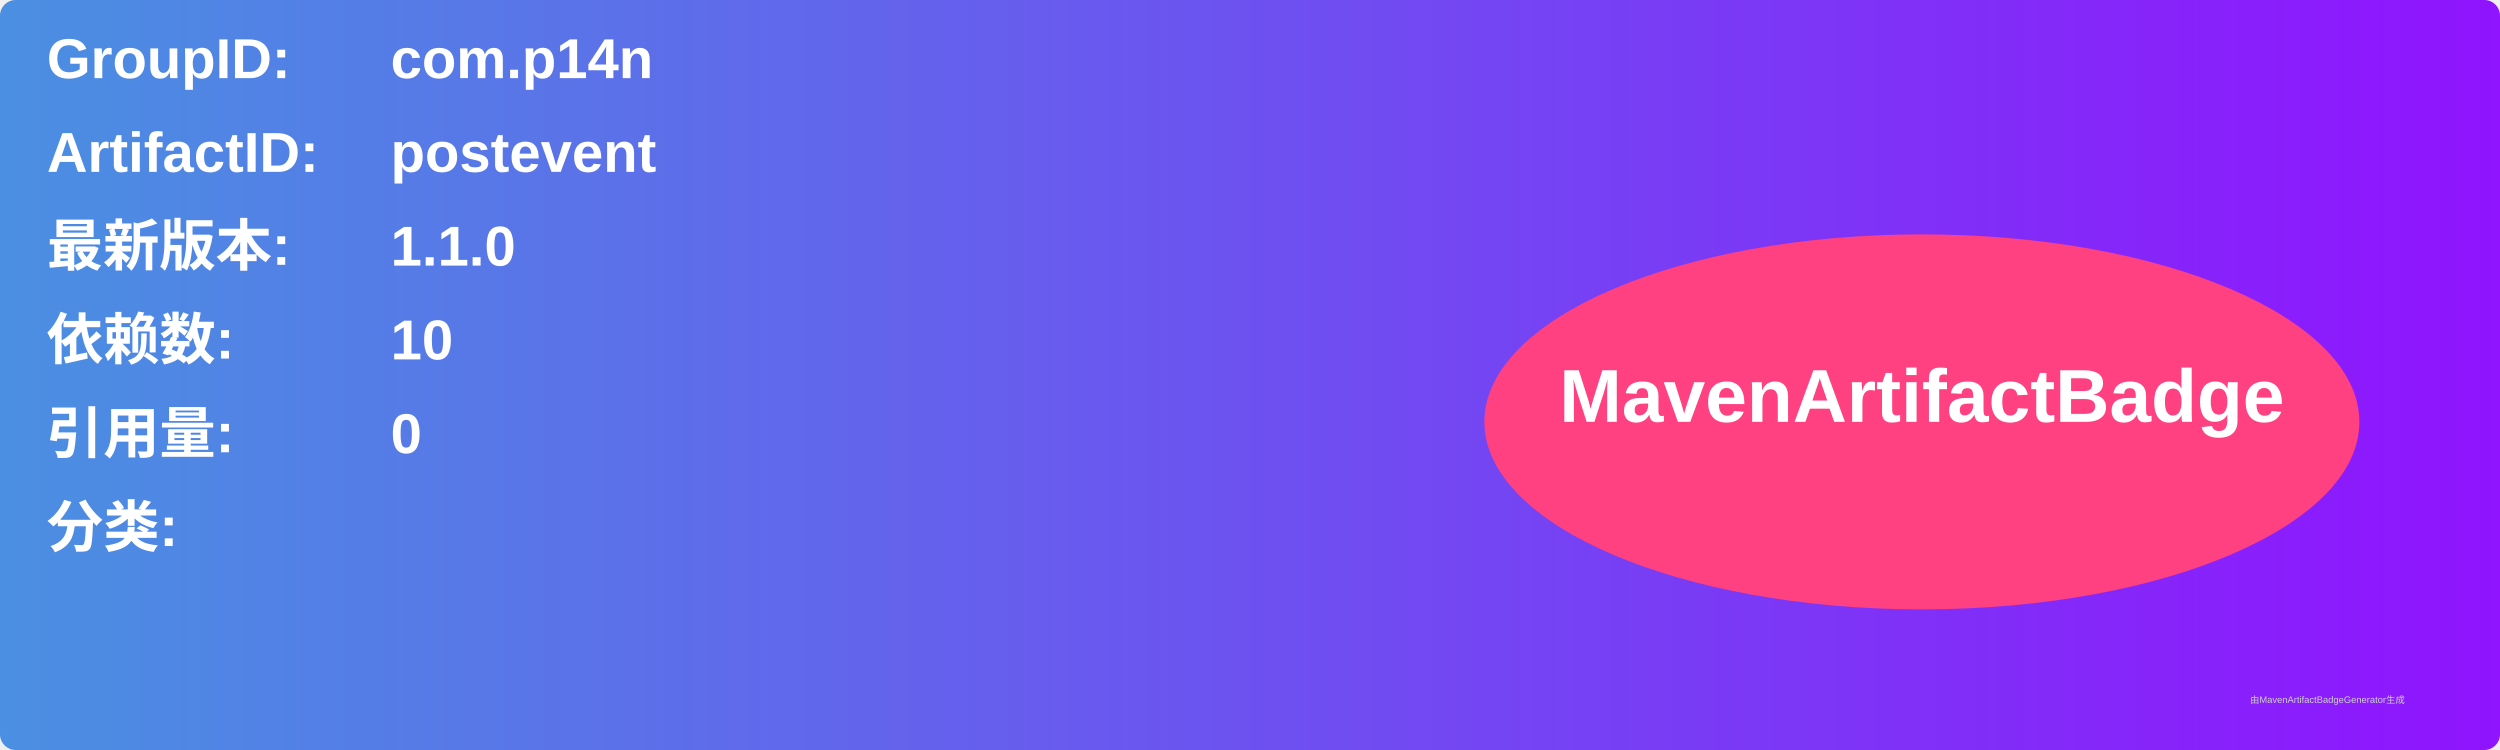
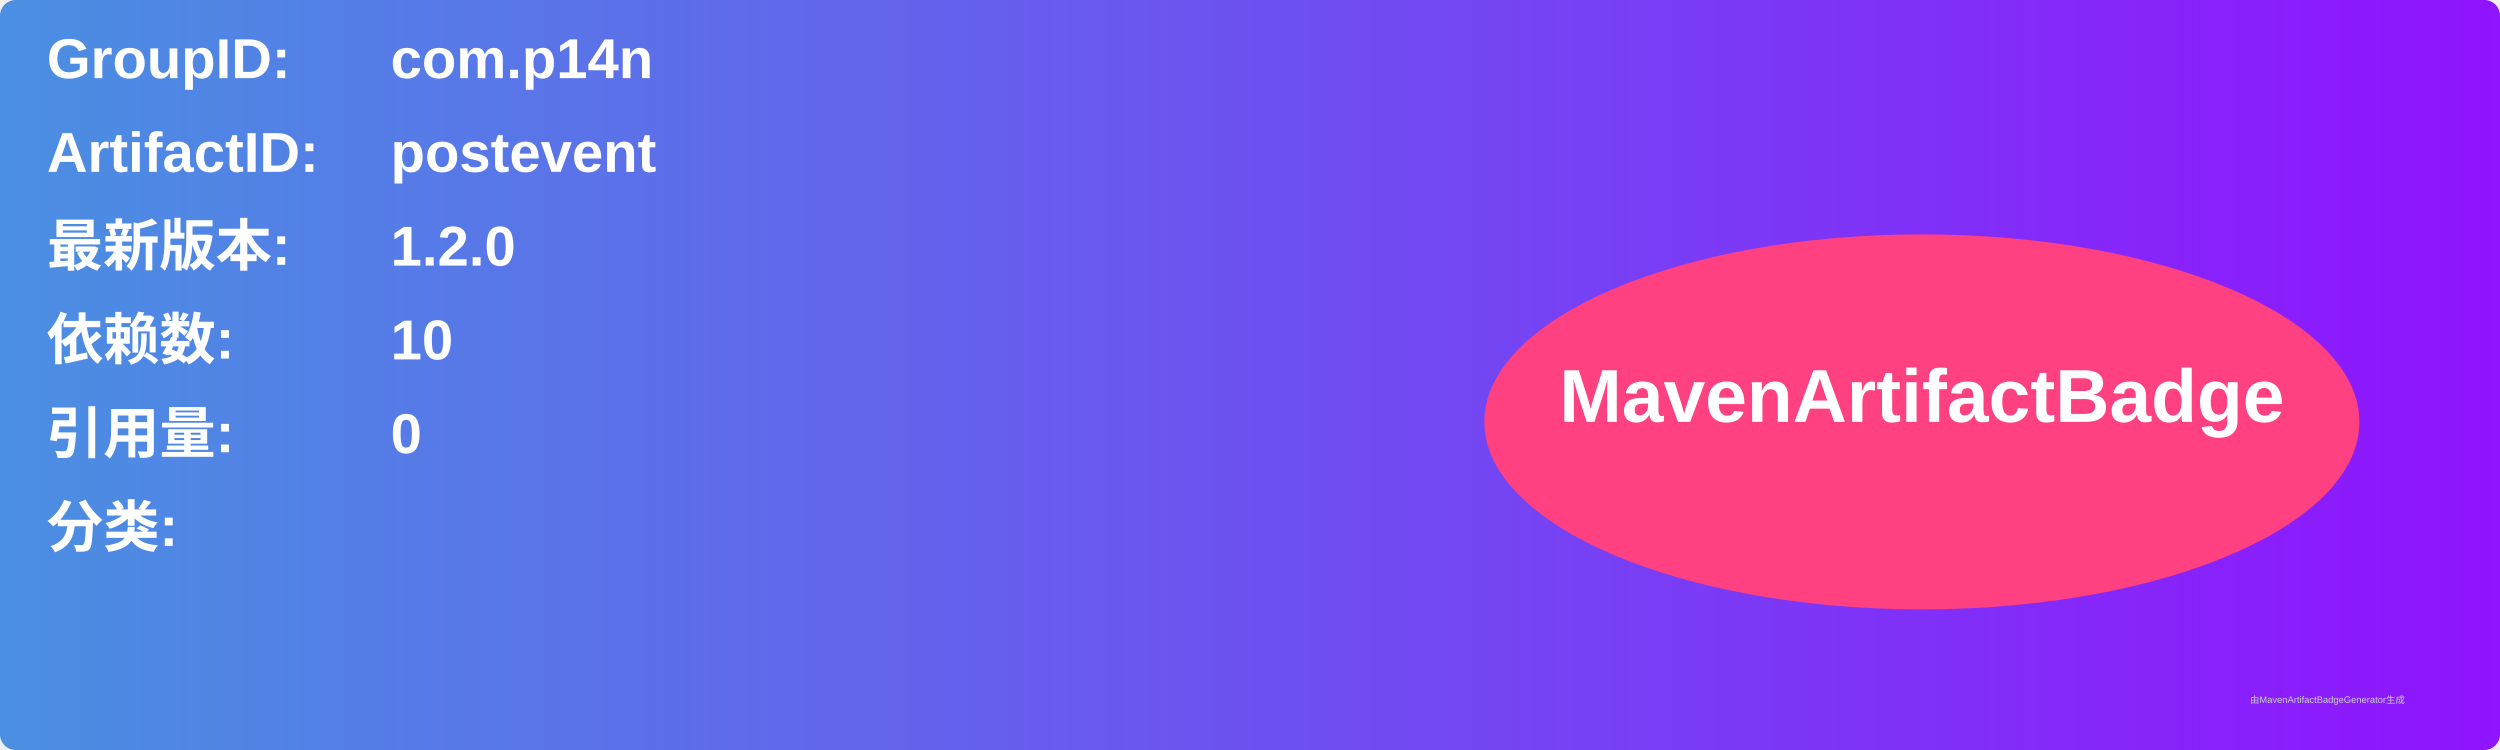
<svg xmlns="http://www.w3.org/2000/svg" width="800" height="240" viewBox="0 0 800 240">
  <linearGradient id="grad" x1="0%" y1="0%" x2="100%" y2="0%">
    <stop offset="0%" stop-color="#4a90e2" />
    <stop offset="100%" stop-color="#9013fe" />
  </linearGradient>
  <rect width="100%" height="100%" rx="5" ry="5" fill="url(#grad)" />
  <g transform="translate(15, 15)">
    <text x="0" y="10" font-family="Arial" font-size="18" fill="white" font-weight="bold" width="260">GroupID:</text>
    <text x="110" y="10" font-family="Arial" font-size="18" fill="white" font-weight="bold" width="460">com.p14n</text>
    <text x="0" y="40" font-family="Arial" font-size="18" fill="white" font-weight="bold" width="260">ArtifactID:</text>
    <text x="110" y="40" font-family="Arial" font-size="18" fill="white" font-weight="bold" width="460">postevent</text>
    <text x="0" y="70" font-family="Arial" font-size="18" fill="white" font-weight="bold">最新版本:</text>
    <text x="110" y="70" font-family="Arial" font-size="18" fill="white" font-weight="bold">
-       <tspan font-weight="bold">1.1.0</tspan>
+       <tspan font-weight="bold">1.2.0</tspan>
    </text>
    <text x="0" y="100" font-family="Arial" font-size="18" fill="white" font-weight="bold">依赖数: </text>
    <text x="110" y="100" font-family="Arial" font-size="18" fill="white">
      <tspan font-weight="bold">10</tspan>
    </text>
    <text x="0" y="130" font-family="Arial" font-size="18" fill="white" font-weight="bold">引用量: </text>
    <text x="110" y="130" font-family="Arial" font-size="18" fill="white">
      <tspan font-weight="bold">0</tspan>
    </text>
    <text x="0" y="160" font-family="Arial" font-size="18" fill="white" font-weight="bold">分类:</text>
    <text x="10" y="190" font-family="Arial" font-size="10" fill="white">
      <tspan font-weight="bold" />
    </text>
    <ellipse cx="600" cy="120" rx="140" ry="60" fill="#ff4081" />
    <text x="600" y="120" text-anchor="middle" font-family="Arial" font-size="24" fill="white" font-weight="bold">MavenArtifactBadge</text>
  </g>
  <text x="720" y="225" font-family="Arial" font-size="3" fill="#d0d0d0">由MavenArtifactBadgeGenerator生成</text>
</svg>
